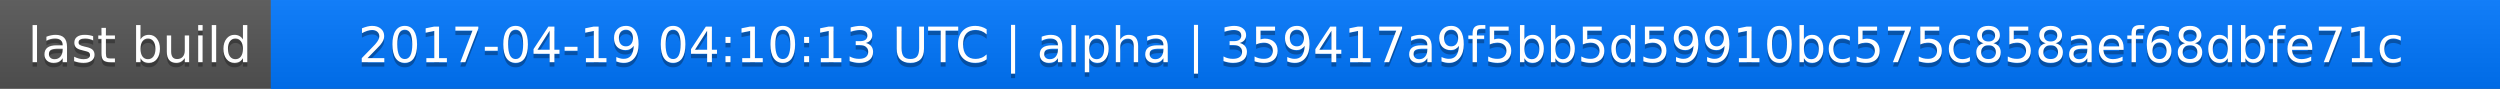
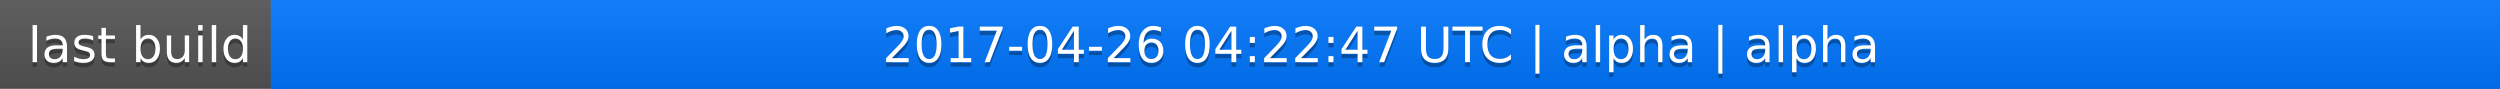
<svg xmlns="http://www.w3.org/2000/svg" width="563" height="20">
  <linearGradient id="a" x2="0" y2="100%">
    <stop offset="0" stop-color="#bbb" stop-opacity=".1" />
    <stop offset="1" stop-opacity=".1" />
  </linearGradient>
  <rect rx="0" width="563" height="20" fill="#555" />
  <rect rx="0" x="61" width="502" height="20" fill="#07f" />
  <path fill="#07f" d="M61 0h4v20h-4z" />
  <rect rx="0" width="563" height="20" fill="url(#a)" />
  <g fill="#fff" text-anchor="middle" font-family="DejaVu Sans,Verdana,Geneva,sans-serif" font-size="11">
    <text x="31.5" y="15" fill="#010101" fill-opacity=".3">last build</text>
    <text x="31.5" y="14">last build</text>
-     <text x="311" y="15" fill="#010101" fill-opacity=".3">2017-04-19 04:10:13 UTC | alpha | 359417a9f5bb5d59910bc575c858aef68dbfe71c</text>
-     <text x="311" y="14">2017-04-19 04:10:13 UTC | alpha | 359417a9f5bb5d59910bc575c858aef68dbfe71c</text>
+     <text x="311" y="15" fill="#010101" fill-opacity=".3">2017-04-26 04:22:47 UTC | alpha | alpha</text>
+     <text x="311" y="14">2017-04-26 04:22:47 UTC | alpha | alpha</text>
  </g>
</svg>
